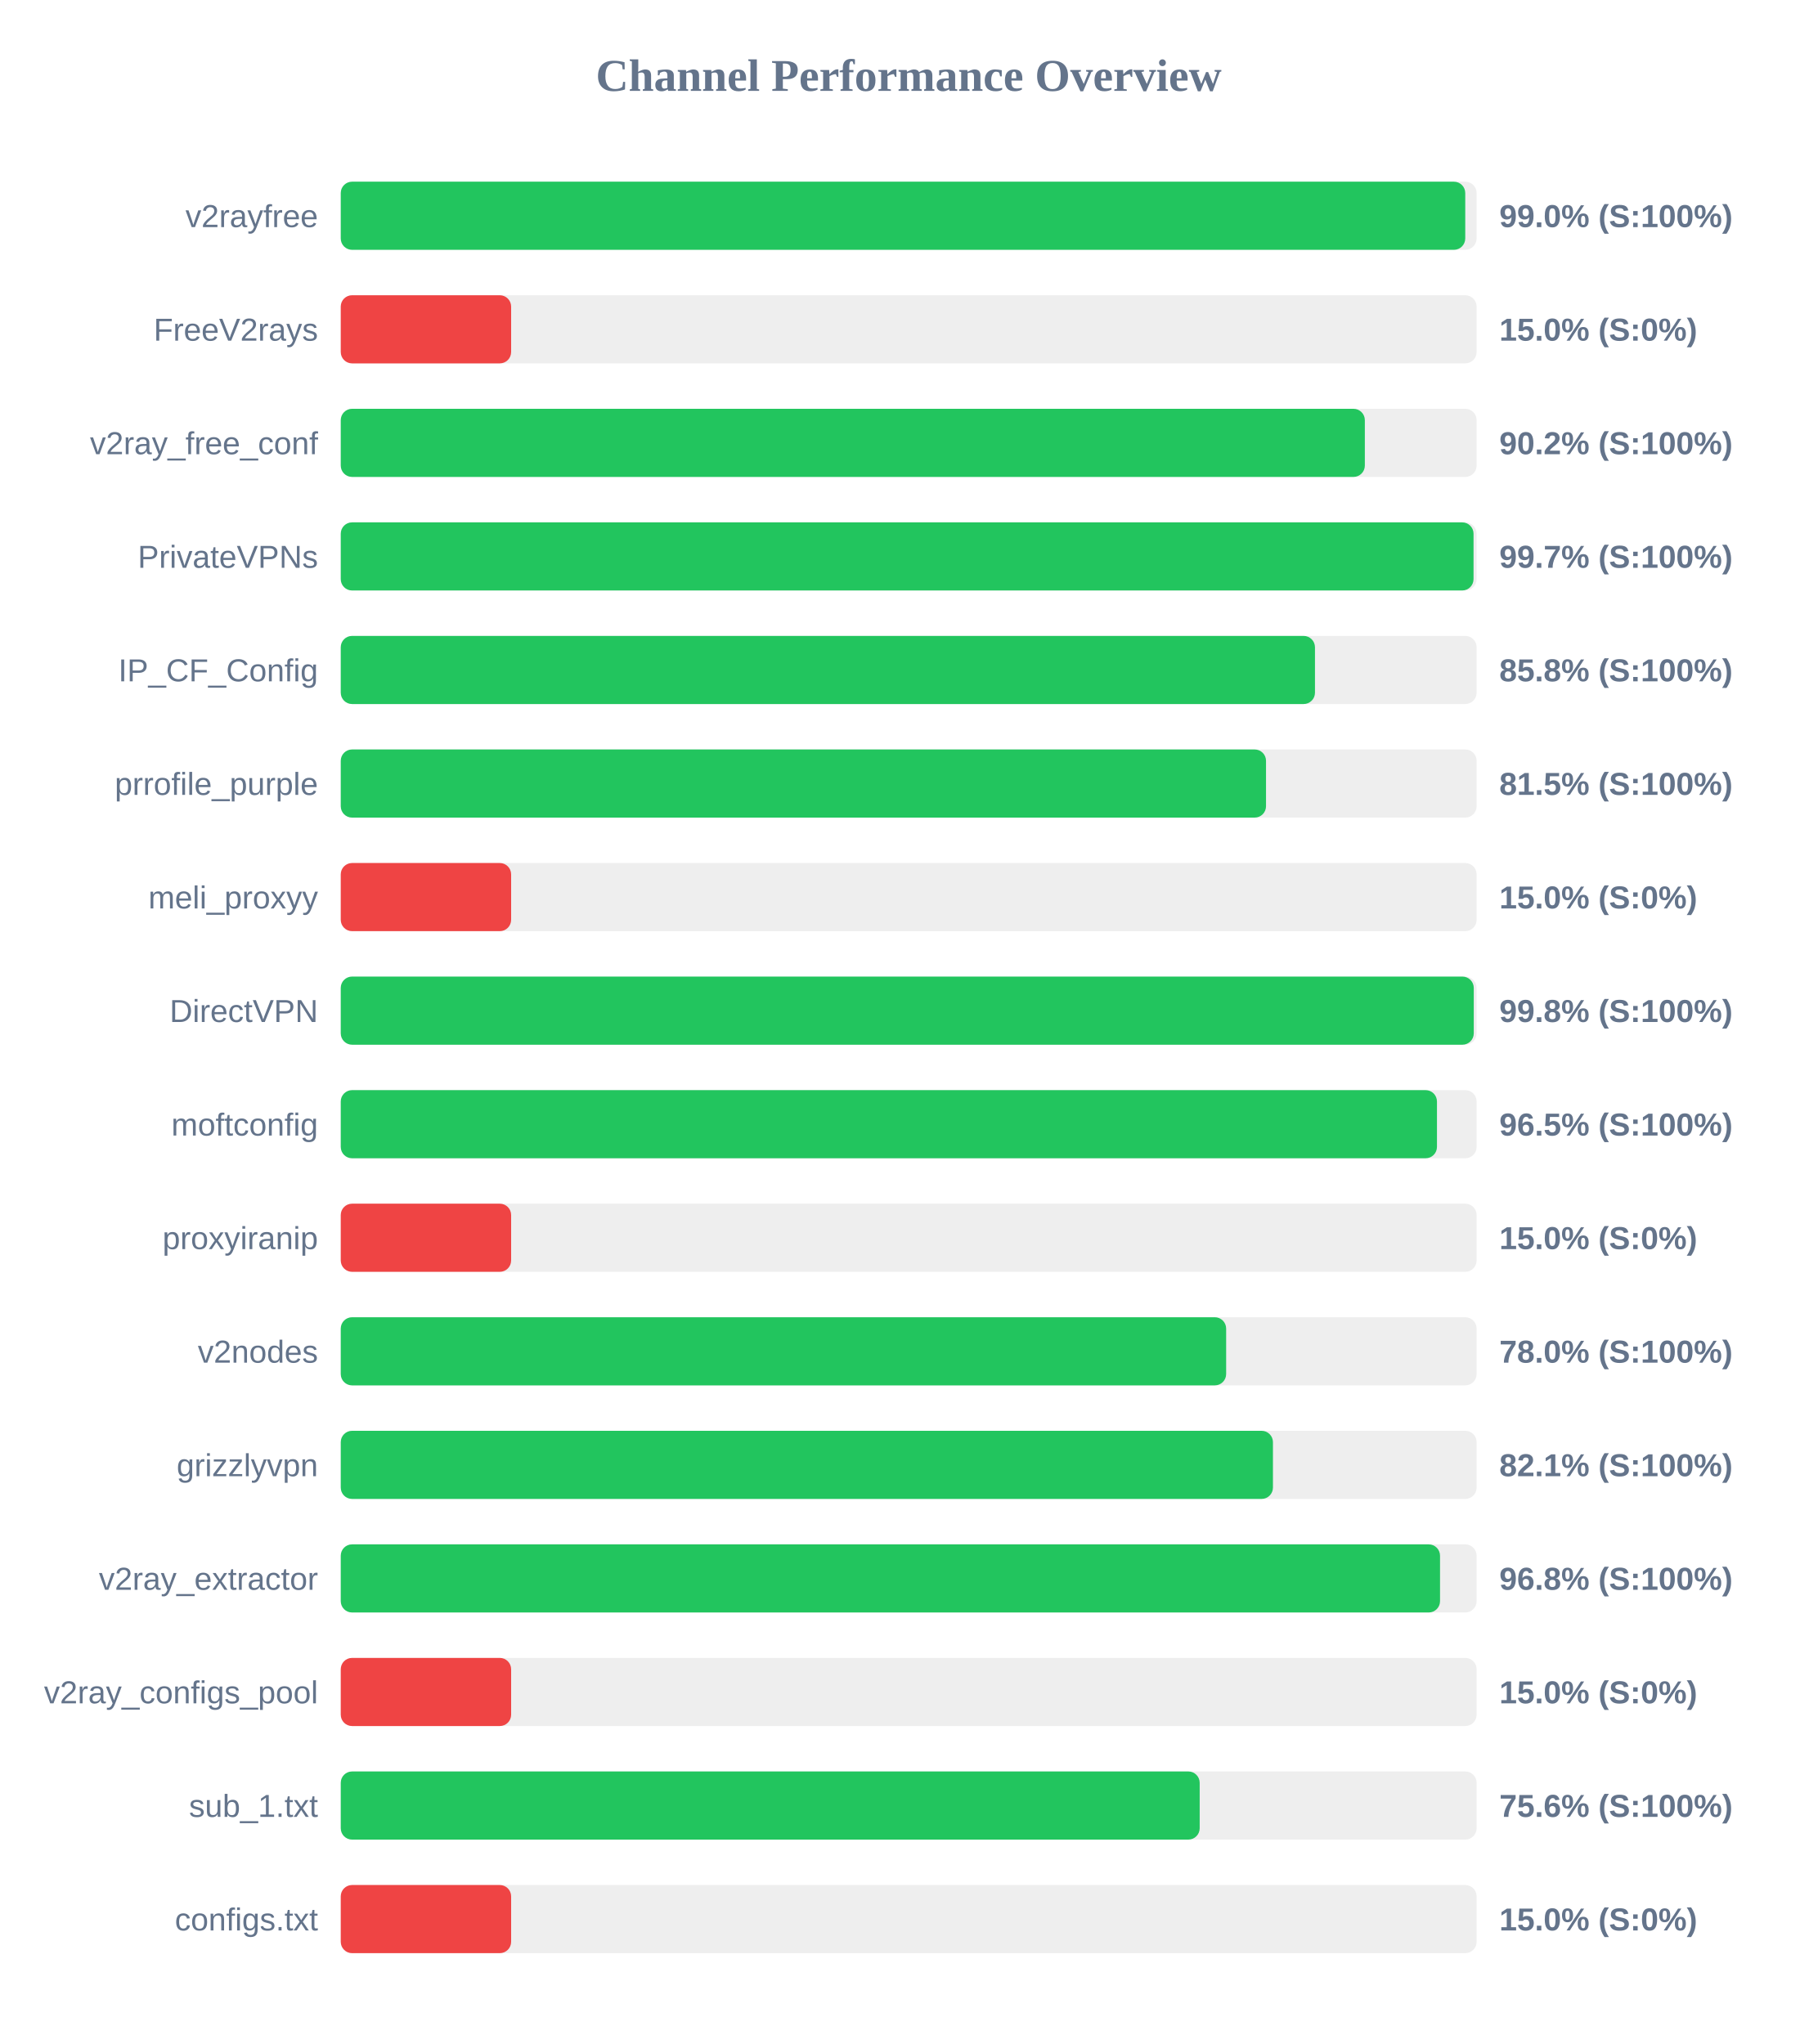
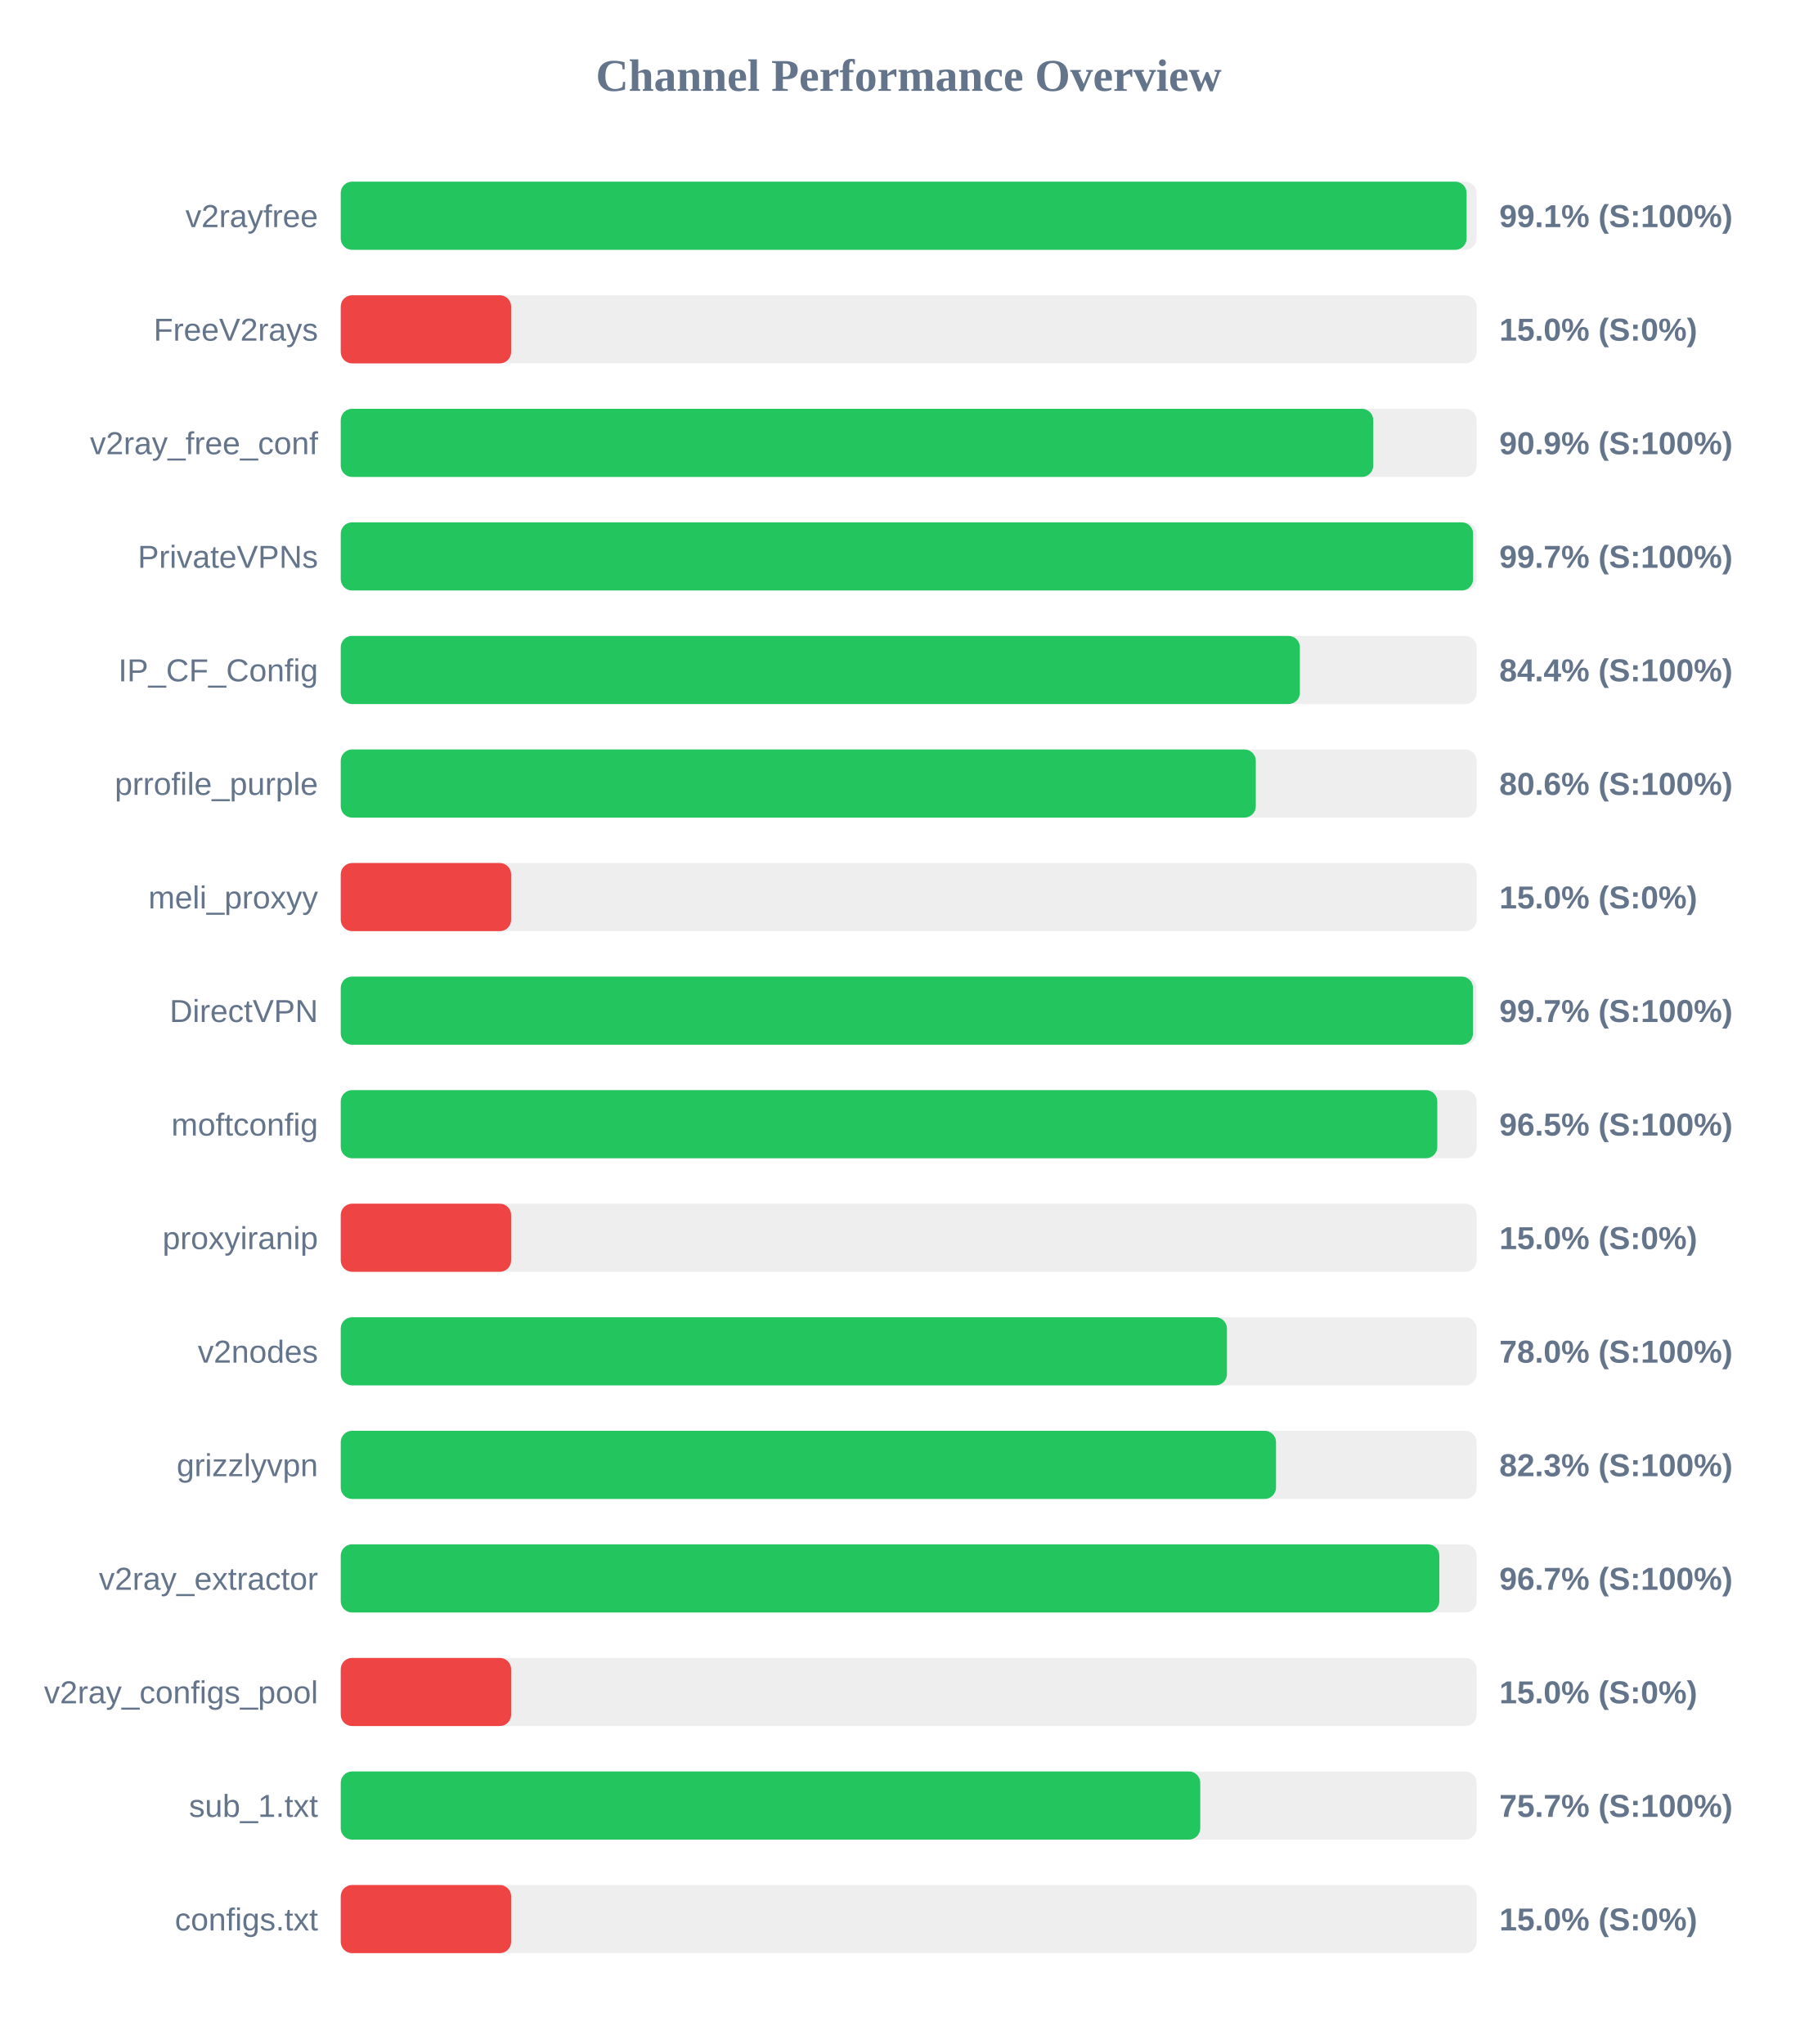
<svg xmlns="http://www.w3.org/2000/svg" width="800" height="900" version="1.1">
  <style>
        .row { font: 14px Arial; fill: #64748b; }
        .score { font: bold 14px Arial; fill: #64748b; }
    </style>
  <text x="400" y="40" text-anchor="middle" font-size="20px" font-weight="bold" fill="#64748b">Channel Performance Overview</text>
  <rect x="150" y="80" width="500" height="30" fill="#eee" rx="5" />
-   <rect x="150" y="80" width="495.0" height="30" fill="#22c55e" rx="5" />
+   <rect x="150" y="80" width="495.6" height="30" fill="#22c55e" rx="5" />
  <text x="140" y="100" text-anchor="end" class="row">v2rayfree</text>
-   <text x="660" y="100" text-anchor="start" class="score">99.0% (S:100%)</text>
+   <text x="660" y="100" text-anchor="start" class="score">99.1% (S:100%)</text>
  <rect x="150" y="130" width="500" height="30" fill="#eee" rx="5" />
  <rect x="150" y="130" width="75.0" height="30" fill="#ef4444" rx="5" />
  <text x="140" y="150" text-anchor="end" class="row">FreeV2rays</text>
  <text x="660" y="150" text-anchor="start" class="score">15.0% (S:0%)</text>
  <rect x="150" y="180" width="500" height="30" fill="#eee" rx="5" />
-   <rect x="150" y="180" width="450.8" height="30" fill="#22c55e" rx="5" />
+   <rect x="150" y="180" width="454.5" height="30" fill="#22c55e" rx="5" />
  <text x="140" y="200" text-anchor="end" class="row">v2ray_free_conf</text>
-   <text x="660" y="200" text-anchor="start" class="score">90.2% (S:100%)</text>
+   <text x="660" y="200" text-anchor="start" class="score">90.9% (S:100%)</text>
  <rect x="150" y="230" width="500" height="30" fill="#eee" rx="5" />
-   <rect x="150" y="230" width="498.65" height="30" fill="#22c55e" rx="5" />
+   <rect x="150" y="230" width="498.45" height="30" fill="#22c55e" rx="5" />
  <text x="140" y="250" text-anchor="end" class="row">PrivateVPNs</text>
  <text x="660" y="250" text-anchor="start" class="score">99.7% (S:100%)</text>
  <rect x="150" y="280" width="500" height="30" fill="#eee" rx="5" />
-   <rect x="150" y="280" width="428.85" height="30" fill="#22c55e" rx="5" />
+   <rect x="150" y="280" width="422.2" height="30" fill="#22c55e" rx="5" />
  <text x="140" y="300" text-anchor="end" class="row">IP_CF_Config</text>
-   <text x="660" y="300" text-anchor="start" class="score">85.8% (S:100%)</text>
+   <text x="660" y="300" text-anchor="start" class="score">84.4% (S:100%)</text>
  <rect x="150" y="330" width="500" height="30" fill="#eee" rx="5" />
-   <rect x="150" y="330" width="407.3" height="30" fill="#22c55e" rx="5" />
+   <rect x="150" y="330" width="402.8" height="30" fill="#22c55e" rx="5" />
  <text x="140" y="350" text-anchor="end" class="row">prrofile_purple</text>
-   <text x="660" y="350" text-anchor="start" class="score">81.5% (S:100%)</text>
+   <text x="660" y="350" text-anchor="start" class="score">80.6% (S:100%)</text>
  <rect x="150" y="380" width="500" height="30" fill="#eee" rx="5" />
  <rect x="150" y="380" width="75.0" height="30" fill="#ef4444" rx="5" />
  <text x="140" y="400" text-anchor="end" class="row">meli_proxyy</text>
  <text x="660" y="400" text-anchor="start" class="score">15.0% (S:0%)</text>
  <rect x="150" y="430" width="500" height="30" fill="#eee" rx="5" />
-   <rect x="150" y="430" width="498.75" height="30" fill="#22c55e" rx="5" />
+   <rect x="150" y="430" width="498.4" height="30" fill="#22c55e" rx="5" />
  <text x="140" y="450" text-anchor="end" class="row">DirectVPN</text>
-   <text x="660" y="450" text-anchor="start" class="score">99.8% (S:100%)</text>
+   <text x="660" y="450" text-anchor="start" class="score">99.7% (S:100%)</text>
  <rect x="150" y="480" width="500" height="30" fill="#eee" rx="5" />
-   <rect x="150" y="480" width="482.55" height="30" fill="#22c55e" rx="5" />
+   <rect x="150" y="480" width="482.7" height="30" fill="#22c55e" rx="5" />
  <text x="140" y="500" text-anchor="end" class="row">moftconfig</text>
  <text x="660" y="500" text-anchor="start" class="score">96.5% (S:100%)</text>
  <rect x="150" y="530" width="500" height="30" fill="#eee" rx="5" />
  <rect x="150" y="530" width="75.0" height="30" fill="#ef4444" rx="5" />
  <text x="140" y="550" text-anchor="end" class="row">proxyiranip</text>
  <text x="660" y="550" text-anchor="start" class="score">15.0% (S:0%)</text>
  <rect x="150" y="580" width="500" height="30" fill="#eee" rx="5" />
-   <rect x="150" y="580" width="389.75" height="30" fill="#22c55e" rx="5" />
+   <rect x="150" y="580" width="390.1" height="30" fill="#22c55e" rx="5" />
  <text x="140" y="600" text-anchor="end" class="row">v2nodes</text>
  <text x="660" y="600" text-anchor="start" class="score">78.0% (S:100%)</text>
  <rect x="150" y="630" width="500" height="30" fill="#eee" rx="5" />
-   <rect x="150" y="630" width="410.35" height="30" fill="#22c55e" rx="5" />
+   <rect x="150" y="630" width="411.7" height="30" fill="#22c55e" rx="5" />
  <text x="140" y="650" text-anchor="end" class="row">grizzlyvpn</text>
-   <text x="660" y="650" text-anchor="start" class="score">82.1% (S:100%)</text>
+   <text x="660" y="650" text-anchor="start" class="score">82.3% (S:100%)</text>
  <rect x="150" y="680" width="500" height="30" fill="#eee" rx="5" />
-   <rect x="150" y="680" width="483.9" height="30" fill="#22c55e" rx="5" />
+   <rect x="150" y="680" width="483.6" height="30" fill="#22c55e" rx="5" />
  <text x="140" y="700" text-anchor="end" class="row">v2ray_extractor</text>
-   <text x="660" y="700" text-anchor="start" class="score">96.8% (S:100%)</text>
+   <text x="660" y="700" text-anchor="start" class="score">96.7% (S:100%)</text>
  <rect x="150" y="730" width="500" height="30" fill="#eee" rx="5" />
  <rect x="150" y="730" width="75.0" height="30" fill="#ef4444" rx="5" />
  <text x="140" y="750" text-anchor="end" class="row">v2ray_configs_pool</text>
  <text x="660" y="750" text-anchor="start" class="score">15.0% (S:0%)</text>
  <rect x="150" y="780" width="500" height="30" fill="#eee" rx="5" />
-   <rect x="150" y="780" width="378.1" height="30" fill="#22c55e" rx="5" />
+   <rect x="150" y="780" width="378.35" height="30" fill="#22c55e" rx="5" />
  <text x="140" y="800" text-anchor="end" class="row">sub_1.txt</text>
-   <text x="660" y="800" text-anchor="start" class="score">75.6% (S:100%)</text>
+   <text x="660" y="800" text-anchor="start" class="score">75.7% (S:100%)</text>
  <rect x="150" y="830" width="500" height="30" fill="#eee" rx="5" />
  <rect x="150" y="830" width="75.0" height="30" fill="#ef4444" rx="5" />
  <text x="140" y="850" text-anchor="end" class="row">configs.txt</text>
  <text x="660" y="850" text-anchor="start" class="score">15.0% (S:0%)</text>
</svg>
